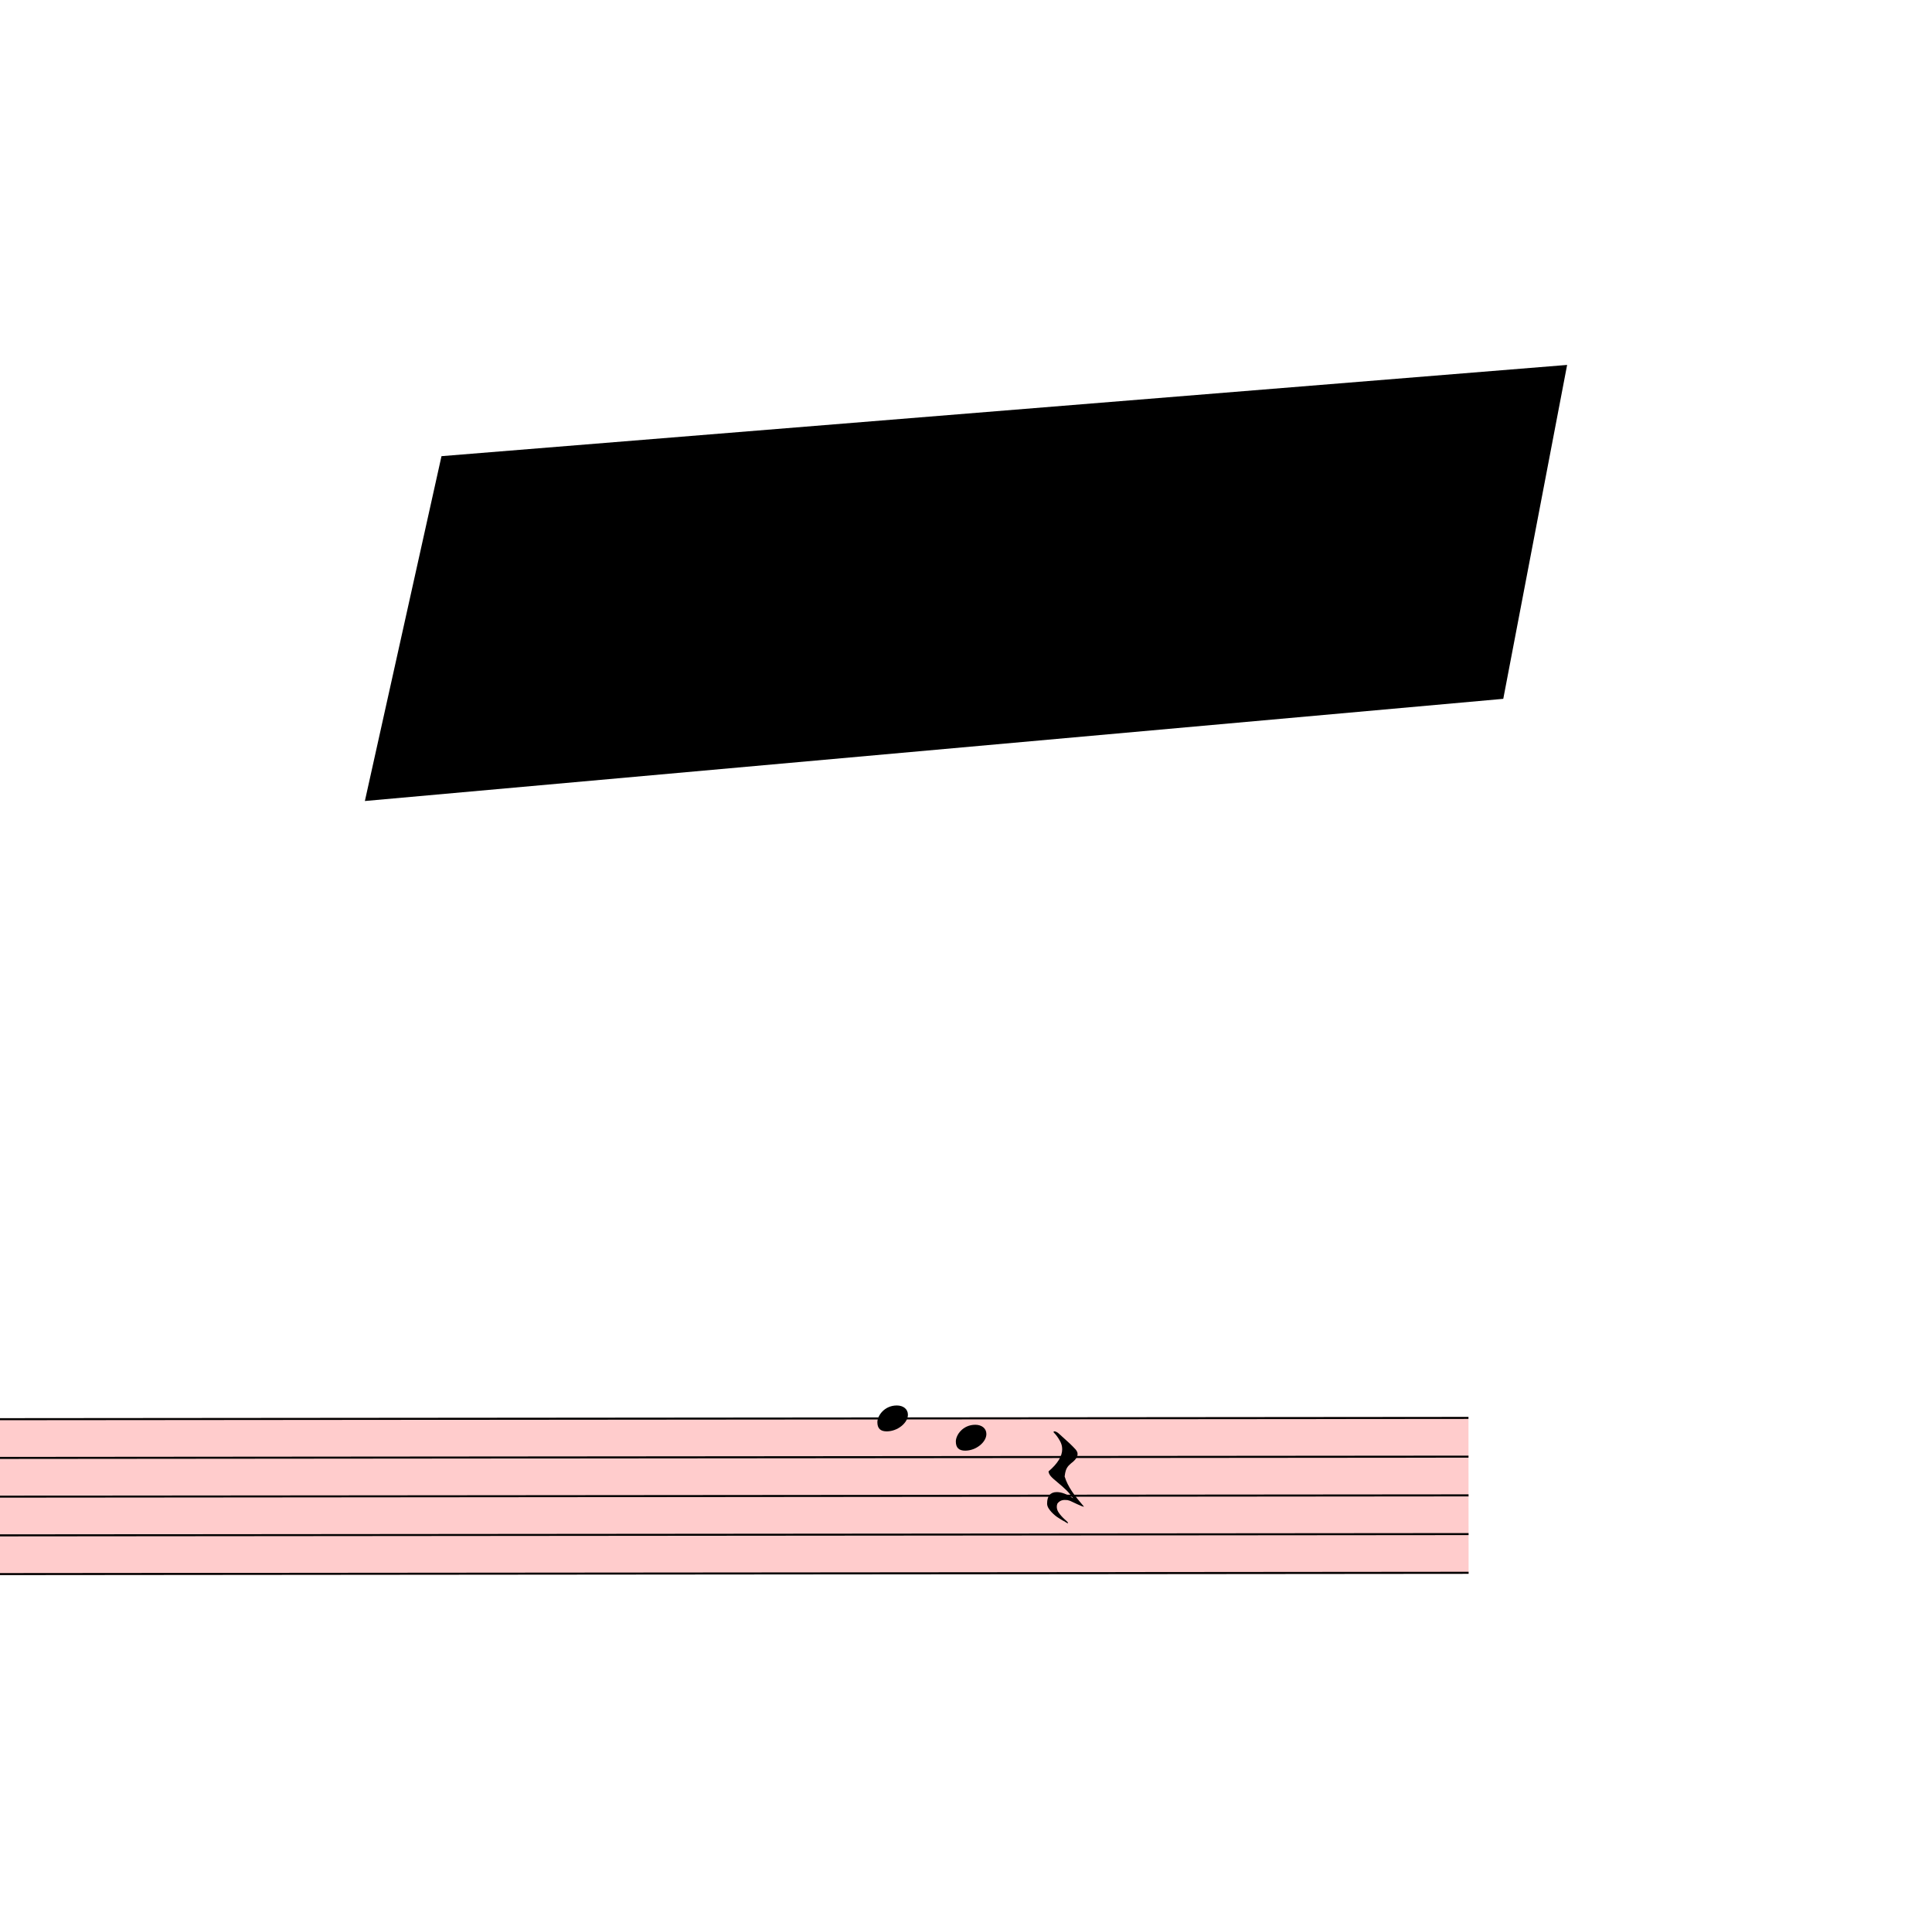
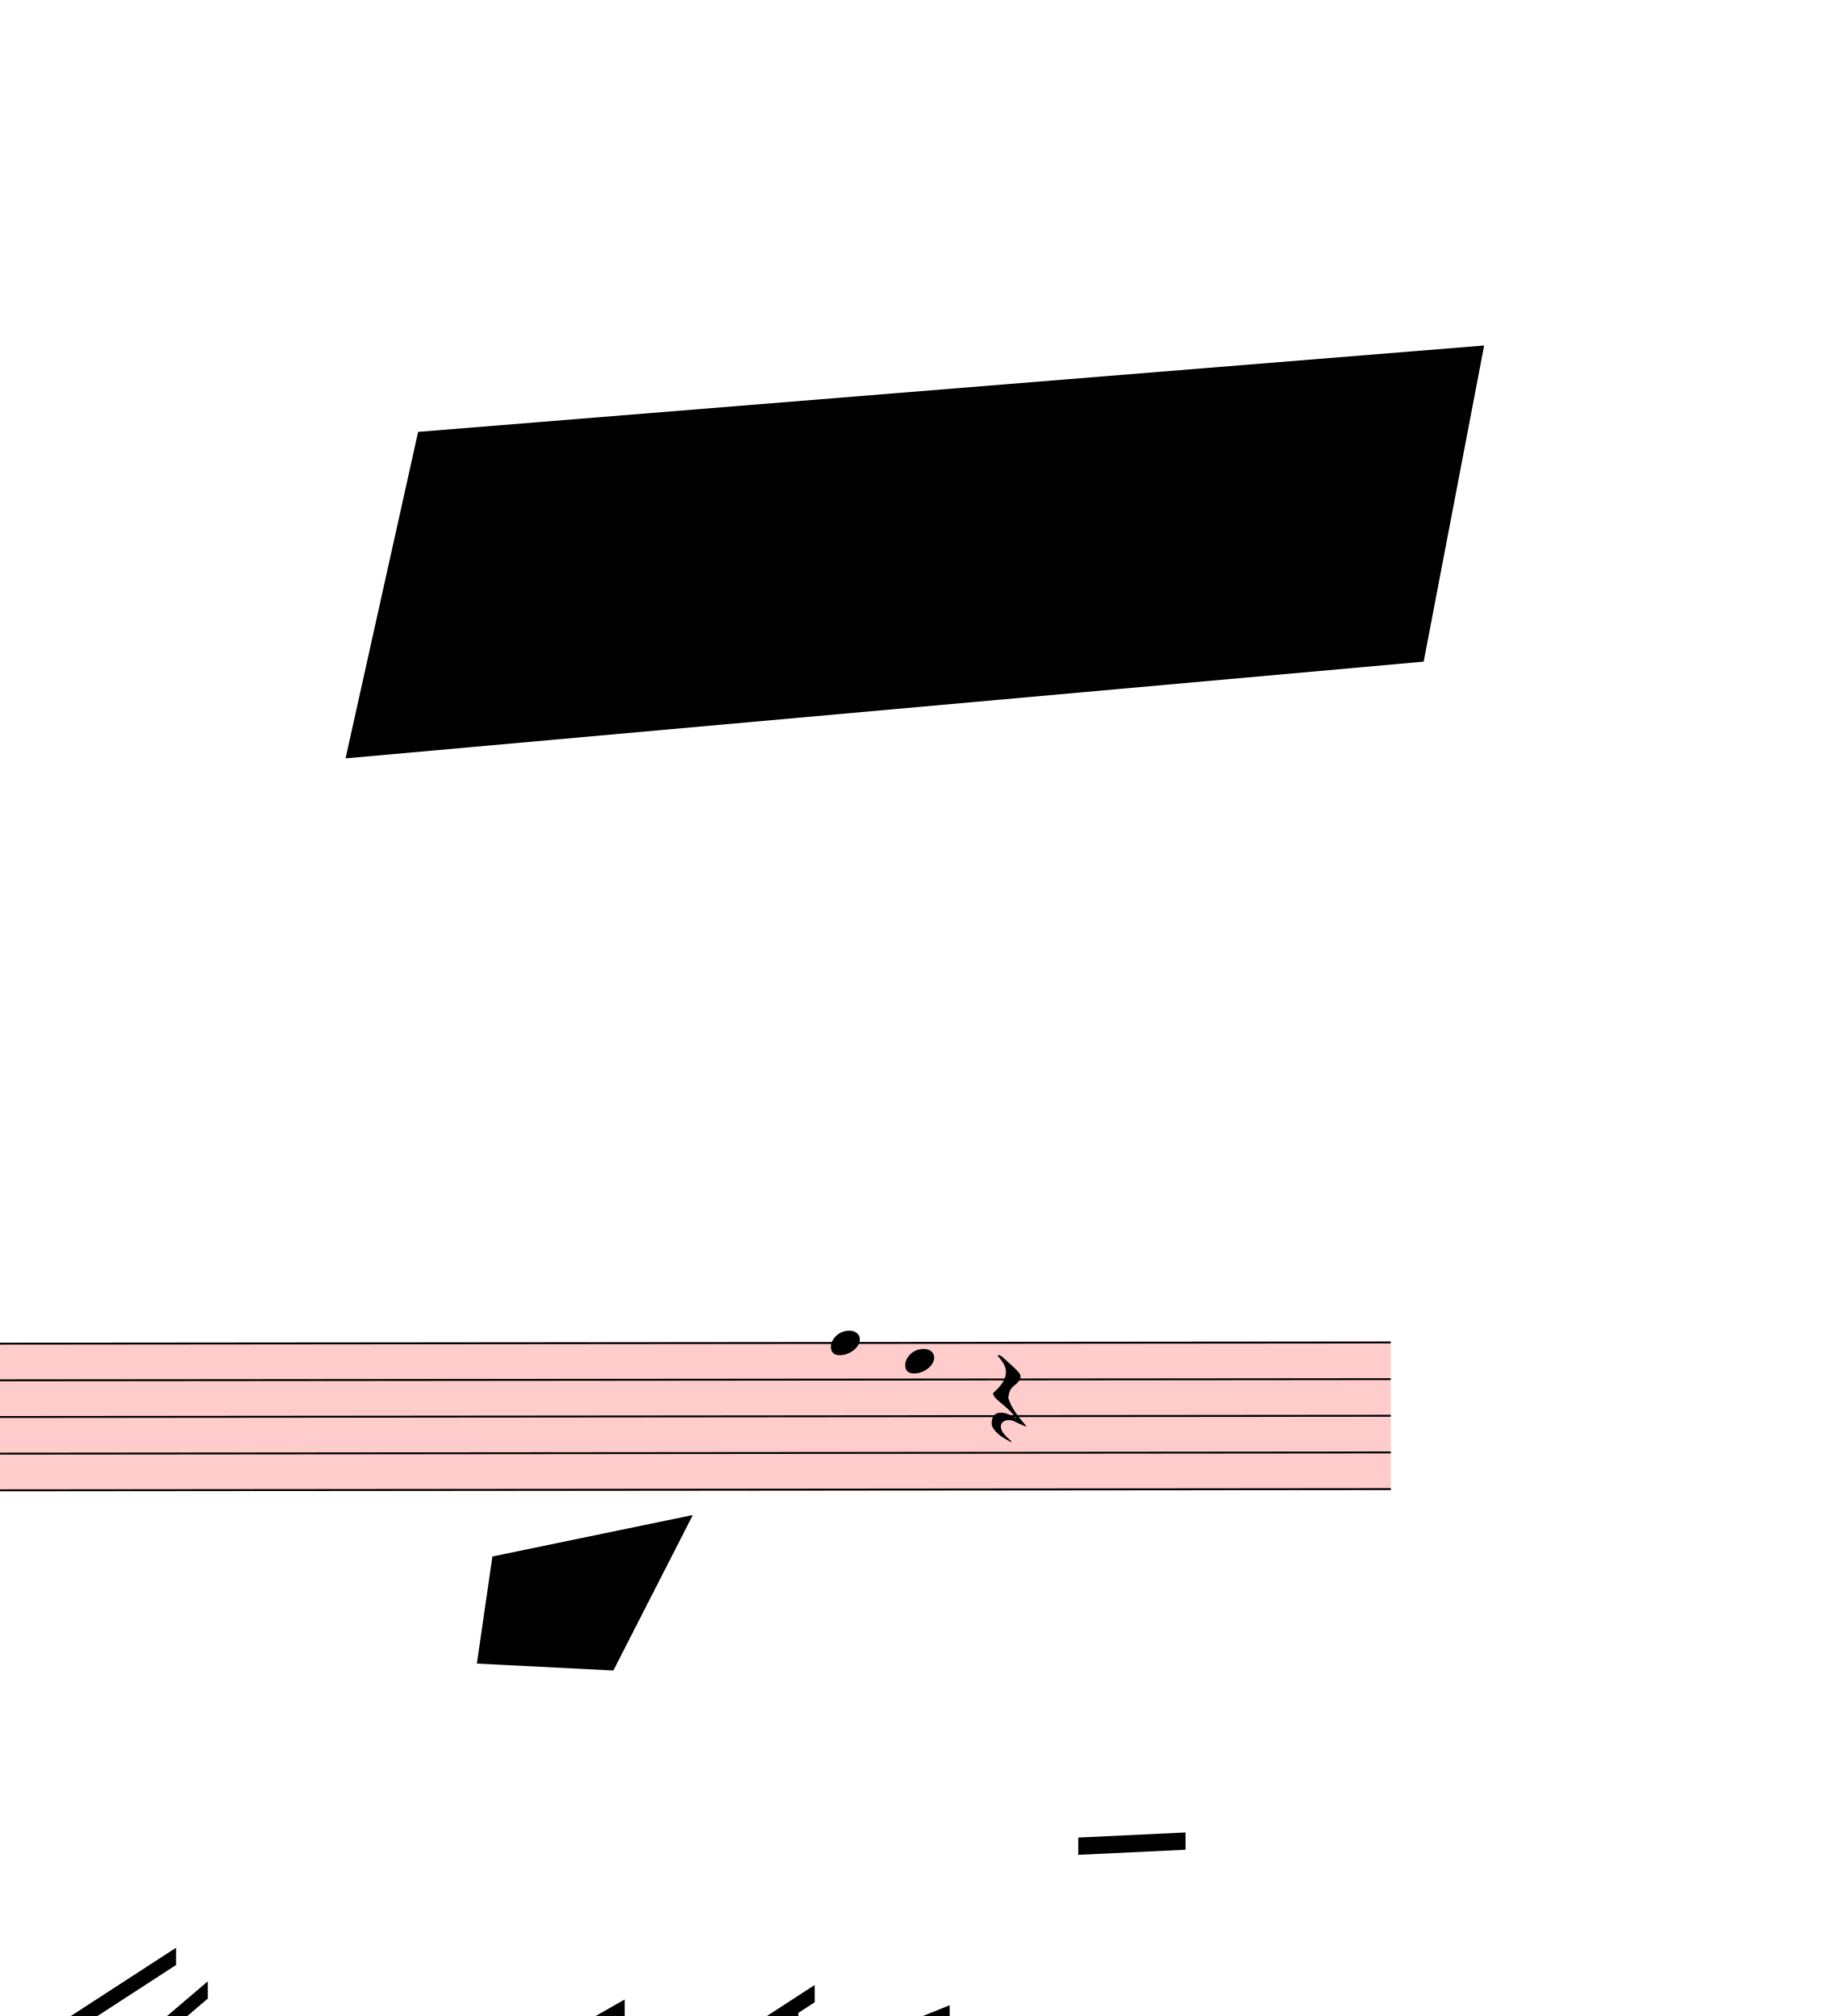
- <svg xmlns="http://www.w3.org/2000/svg" viewBox="18072 2466 9531 9485.1" version="1.1" overflow="visible">
+ <svg xmlns="http://www.w3.org/2000/svg" viewBox="18072 2466 9531 10503" version="1.1" overflow="visible">
  <defs>
    <style type="text/css">
    /* .staff * {
      fill: #000;
      stroke: #000;
    }

    .deletionBack {
      fill: #00000033;
    } */
  </style>
    <symbol id="sym_notehead_quarter" viewBox="0 0 1000 1000" overflow="inherit">
      <path transform="scale(1,-1)" d="M0 -39c0 68 73 172 200 172c66 0 114 -37 114 -95c0 -84 -106 -171 -218 -171c-64 0 -96 30 -96 94z" />
    </symbol>
    <symbol id="sym_rest_restQuarter" viewBox="0 0 1000 1000" overflow="inherit">
      <path transform="scale(1,-1)" d="M107 292c-13 24 -30 49 -52 71c-1 1 0 2 0 3l-2 2c3 3 4 4 6 4c12 0 26 -7 40 -20s44 -40 89 -81c26 -24 28 -29 46 -47c4 -4 8 -9 10 -14c6 -8 8 -16 8 -27c0 -19 -12 -40 -36 -61c-28 -23 -49 -38 -61 -73c-4 -11 -7 -27 -10 -50c13 -43 34 -83 59 -121 c31 -47 59 -79 101 -129c-8 0 -26 7 -54 20l-62 29l-21 6l-23 1c-25 0 -45 -10 -60 -30l-4 -14l-1 -12c0 -33 20 -56 39 -78c8 -9 17 -18 26 -26c17 -15 27 -24 28 -30l-3 -3c-11 5 -19 10 -25 15c-9 3 -37 21 -45 26c-24 14 -45 32 -63 51c-19 21 -37 44 -37 71 c0 63 27 95 80 95c41 0 86 -18 136 -52c-19 26 -37 48 -55 66c-23 23 -48 44 -73 65c-28 23 -47 40 -58 53s-17 26 -18 39c75 64 113 125 113 183c0 27 -7 48 -18 68z" />
    </symbol>
  </defs>
  <g class="rastrums">
    <g class="rastrum" data-id="rd725e803-abef-429b-a533-144fa164b880" style="transform: rotate(-0.05deg); transform-origin: 1809px 9477px;">
      <g class="rastrum bounding-box" data-id="bbox-rd725e803-abef-429b-a533-144fa164b880">
        <rect x="1809" y="9477" width="23499" height="774" fill="#ff000033" />
      </g>
      <path d="M1809 9482 L25308 9482" stroke-width="10" stroke="black" />
      <path d="M1809 9673 L25308 9673" stroke-width="10" stroke="black" />
      <path d="M1809 9864 L25308 9864" stroke-width="10" stroke="black" />
      <path d="M1809 10055 L25308 10055" stroke-width="10" stroke="black" />
      <path d="M1809 10246 L25308 10246" stroke-width="10" stroke="black" />
    </g>
  </g>
  <g class="draft" data-label="4" data-id="d05b38bc3-c996-4e10-9eda-bd6579ba4995">
    <g class="system" data-id="s4047b6e5-6b3e-4d7c-940e-e22366a14dee">
      <g class="staff" data-n="1" data-rastrum="rd725e803-abef-429b-a533-144fa164b880" style="transform: rotate(-0.05deg); transform-origin: 1809px 9477px;">
        <g class="note" data-id="dafc17386-64a1-4dce-8de2-c64e396d608b" data-stem.dir="down">
          <g class="notehead">
            <use href="#sym_notehead_quarter" height="480px" width="480px" x="22392" y="9482" />
          </g>
          <g class="stem">
            <path d="M22392 9482 L22392 9959.5" stroke-width="14" />
          </g>
        </g>
        <g class="note" data-id="d3b7bf154-376f-4119-bf27-53f138c90798" data-stem.dir="down">
          <g class="notehead">
            <use href="#sym_notehead_quarter" height="480px" width="480px" x="22779" y="9577.5" />
          </g>
          <g class="stem">
            <path d="M22779 9577.5 L22779 9864" stroke-width="14" />
          </g>
        </g>
        <g class="rest" data-id="d563e1bdc-c263-45e3-8317-6cd0152f6e44">
          <use href="#sym_rest_restQuarter" height="597px" width="597px" x="23229" y="9768.5" />
        </g>
      </g>
      <g class="barLine" data-id="dd725881e-05b7-4f39-a845-bb814b2a5717">
        <path d="M23814 9378 L23645.7 10151.1" stroke-width="27" />
      </g>
      <g class="beam" data-id="b4f35a5b6-e085-4288-a78c-a2d1a01d6568" style="transform: rotate(-0.05deg); transform-origin: 1809px 9477px;">
        <polygon points="10585.8,13396.5 11256.3,12960 11256.3,13050 10585.8,13486.5" stroke-opacity="1" fill-opacity="1" />
      </g>
      <g class="beam" data-id="bc1198b14-8530-4306-bdd0-d6e82e1f5d5a" style="transform: rotate(-0.05deg); transform-origin: 1809px 9477px;">
        <polygon points="10776.6,13582.8 11404.8,13131 11404.8,13221 10776.6,13672.8" stroke-opacity="1" fill-opacity="1" />
      </g>
      <g class="beam" data-id="bf0b26ebc-4834-48f0-a3a4-c530ac2f378b" style="transform: rotate(-0.05deg); transform-origin: 1809px 9477px;">
        <polygon points="11745.9,13396.5 12501,12880.8 12501,12970.8 11745.9,13486.5" stroke-opacity="1" fill-opacity="1" />
      </g>
      <g class="beam" data-id="beb11b985-704f-41a1-b308-1a264b149402" style="transform: rotate(-0.05deg); transform-origin: 1809px 9477px;">
        <polygon points="11857.5,13726.8 12581.1,13023.9 12581.1,13113.9 11857.5,13816.8" stroke-opacity="1" fill-opacity="1" />
      </g>
      <g class="beam" data-id="b86b4a551-775a-41aa-aaeb-d41e98aaa38b" style="transform: rotate(-0.05deg); transform-origin: 1809px 9477px;">
        <polygon points="12655.8,13221 13368.6,12758.4 13368.6,12848.4 12655.8,13311" stroke-opacity="1" fill-opacity="1" />
      </g>
      <g class="beam" data-id="bad16b596-a002-48f3-879b-79df824a00c8" style="transform: rotate(-0.05deg); transform-origin: 1809px 9477px;">
        <polygon points="12863.7,13279.5 13299.3,12965.4 13299.3,13055.4 12863.7,13369.5" stroke-opacity="1" fill-opacity="1" />
      </g>
      <g class="beam" data-id="bbd951161-a6d0-467e-bd86-bb9e07e752be" style="transform: rotate(-0.05deg); transform-origin: 1809px 9477px;">
        <polygon points="14247,13343.4 15300,12690 15300,12780 14247,13433.4" stroke-opacity="1" fill-opacity="1" />
      </g>
      <g class="beam" data-id="b6c79ea54-f3ab-4ca0-9f65-b332de0c8a40" style="transform: rotate(-0.05deg); transform-origin: 1809px 9477px;">
        <polygon points="14517,13455 15561,12807 15561,12897 14517,13545" stroke-opacity="1" fill-opacity="1" />
      </g>
      <g class="beam" data-id="b78f78b12-d1c0-43fb-9e95-a848a1fb030c" style="transform: rotate(-0.05deg); transform-origin: 1809px 9477px;">
        <polygon points="15396.3,13509 16157.7,13034.7 16157.7,13124.7 15396.3,13599" stroke-opacity="1" fill-opacity="1" />
      </g>
      <g class="beam" data-id="b6b5ea8fc-4f2f-4fec-8c43-c3de2b644680" style="transform: rotate(-0.05deg); transform-origin: 1809px 9477px;">
        <polygon points="15636.6,13769.1 16391.7,13167.9 16391.7,13257.9 15636.6,13859.1" stroke-opacity="1" fill-opacity="1" />
      </g>
      <g class="beam" data-id="b462db8d8-39f3-4390-a9bb-e6dbac24cccd" style="transform: rotate(-0.05deg); transform-origin: 1809px 9477px;">
        <polygon points="16524.9,13418.1 17211.6,12933.9 17211.6,13023.9 16524.9,13508.1" stroke-opacity="1" fill-opacity="1" />
      </g>
      <g class="beam" data-id="bb93d37a3-2f5c-41ee-8b7f-d3f7688ef020" style="transform: rotate(-0.05deg); transform-origin: 1809px 9477px;">
        <polygon points="16503.3,13827.6 17248.5,13215.6 17248.5,13305.6 16503.3,13917.6" stroke-opacity="1" fill-opacity="1" />
      </g>
      <g class="beam" data-id="bae166442-7f5e-4ea7-bee9-86062fd2be86" style="transform: rotate(-0.05deg); transform-origin: 1809px 9477px;">
        <polygon points="17951.4,13294.8 18978.3,12629.7 18978.3,12719.7 17951.4,13384.8" stroke-opacity="1" fill-opacity="1" />
      </g>
      <g class="beam" data-id="bc5f58f40-c222-4b51-9d20-e071a918f5d3" style="transform: rotate(-0.05deg); transform-origin: 1809px 9477px;">
        <polygon points="18116.1,13678.2 19143,12805.2 19143,12895.2 18116.1,13768.2" stroke-opacity="1" fill-opacity="1" />
      </g>
      <g class="beam" data-id="bf6f59a14-8aa6-4a6b-9f78-bd23a7ad01d9" style="transform: rotate(-0.05deg); transform-origin: 1809px 9477px;">
        <polygon points="20745,13225.5 21314.7,12901.5 21314.7,12991.5 20745,13315.5" stroke-opacity="1" fill-opacity="1" />
      </g>
      <g class="beam" data-id="b22cf40f8-6c71-475a-8e4f-1fcd21d27ca6" style="transform: rotate(-0.05deg); transform-origin: 1809px 9477px;">
        <polygon points="20755.8,13385.7 21367.8,13018.5 21367.8,13108.5 20755.8,13475.7" stroke-opacity="1" fill-opacity="1" />
      </g>
      <g class="beam" data-id="bcf51fdd1-ec31-4c5f-8b2b-ca9157eee2a5" style="transform: rotate(-0.05deg); transform-origin: 1809px 9477px;">
        <polygon points="21639.6,13257.9 22304.7,12826.8 22304.7,12916.8 21639.6,13347.9" stroke-opacity="1" fill-opacity="1" />
      </g>
      <g class="beam" data-id="baa7341cc-09d1-4021-9d26-88ada0c2af36" style="transform: rotate(-0.05deg); transform-origin: 1809px 9477px;">
        <polygon points="21778.2,13337.1 22219.2,12949.2 22219.2,13039.2 21778.2,13427.1" stroke-opacity="1" fill-opacity="1" />
      </g>
      <g class="beam" data-id="bc2f19b7f-323a-4a5f-ae12-a2f8e981d25c" style="transform: rotate(-0.05deg); transform-origin: 1809px 9477px;">
        <polygon points="22474.8,13146.3 23007.6,12933 23007.6,13023 22474.8,13236.3" stroke-opacity="1" fill-opacity="1" />
      </g>
      <g class="beam" data-id="b40fdcdb9-e0b4-4d2d-83c0-bd2c99c46131" style="transform: rotate(-0.05deg); transform-origin: 1809px 9477px;">
        <polygon points="22357.8,13401 22858.2,13161.6 22858.2,13251.6 22357.8,13491" stroke-opacity="1" fill-opacity="1" />
      </g>
      <g class="beam" data-id="b0c9a2636-3dee-4c5f-a6f8-14f677073ec9" style="transform: rotate(-0.05deg); transform-origin: 1809px 9477px;">
        <polygon points="23678.1,12060 24237,12033.9 24237,12123.9 23678.1,12150" stroke-opacity="1" fill-opacity="1" />
      </g>
      <g class="dir" data-id="d1d2ab4e9-830f-45d7-b694-7e189e23bf70" data-class="dir" id="d1d2ab4e9-830f-45d7-b694-7e189e23bf70" style="font-style: italic;">
        <text x="9927" y="12357" text-anchor="start" font-size="0px" textLength="1620px">
          <tspan font-size="405px">Viole</tspan>
        </text>
      </g>
    </g>
    <g class="deletions">
      <g data-id="x0cbde2fe-216e-45b8-8af0-7b39f145319c" data-class="del" class="del">
        <path data-id="x0cbde2fe-216e-45b8-8af0-7b39f145319c" d="M20250.0,4716.0 L25803.0,4266.0 L25488.0,5913.0 L19872.0,6417.0 Z" class="deletionBack" />
        <path d="M20250.0,4716.0 L25488.0,5913.0" stroke-width="9" class="deletionLine" />
        <path d="M25803.0,4266.0 L19872.0,6417.0" stroke-width="9" class="deletionLine" />
      </g>
+       <g data-id="x582283c3-736b-4b8d-a5b0-7ac5a4268110" data-class="del" class="del">
+         <path data-id="x582283c3-736b-4b8d-a5b0-7ac5a4268110" d="M20637.0,10575.0 L21681.0,10359.0 L21267.0,11169.0 L20556.0,11133.0 Z" class="deletionBack" />
+         <path d="M20637.0,10575.0 L21267.0,11169.0" stroke-width="9" class="deletionLine" />
+         <path d="M21681.0,10359.0 L20556.0,11133.0" stroke-width="9" class="deletionLine" />
+       </g>
    </g>
  </g>
</svg>
